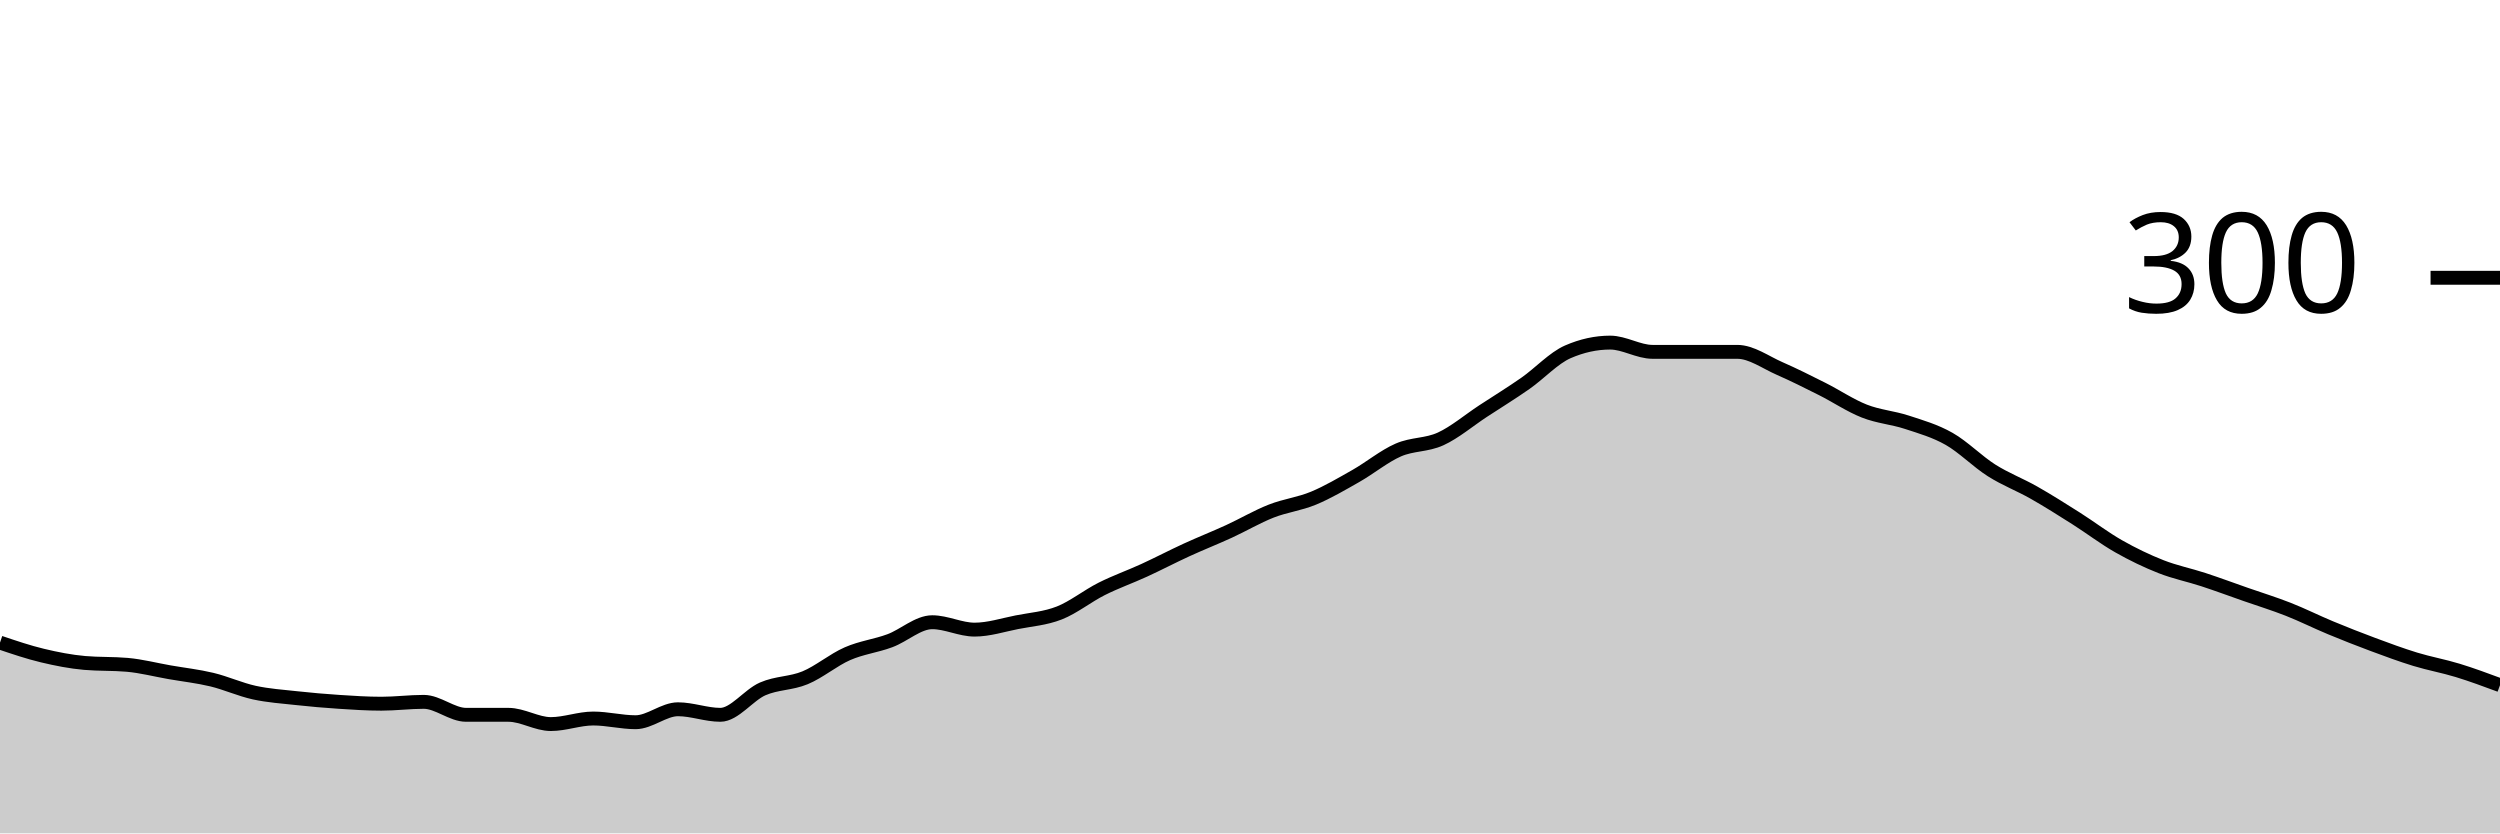
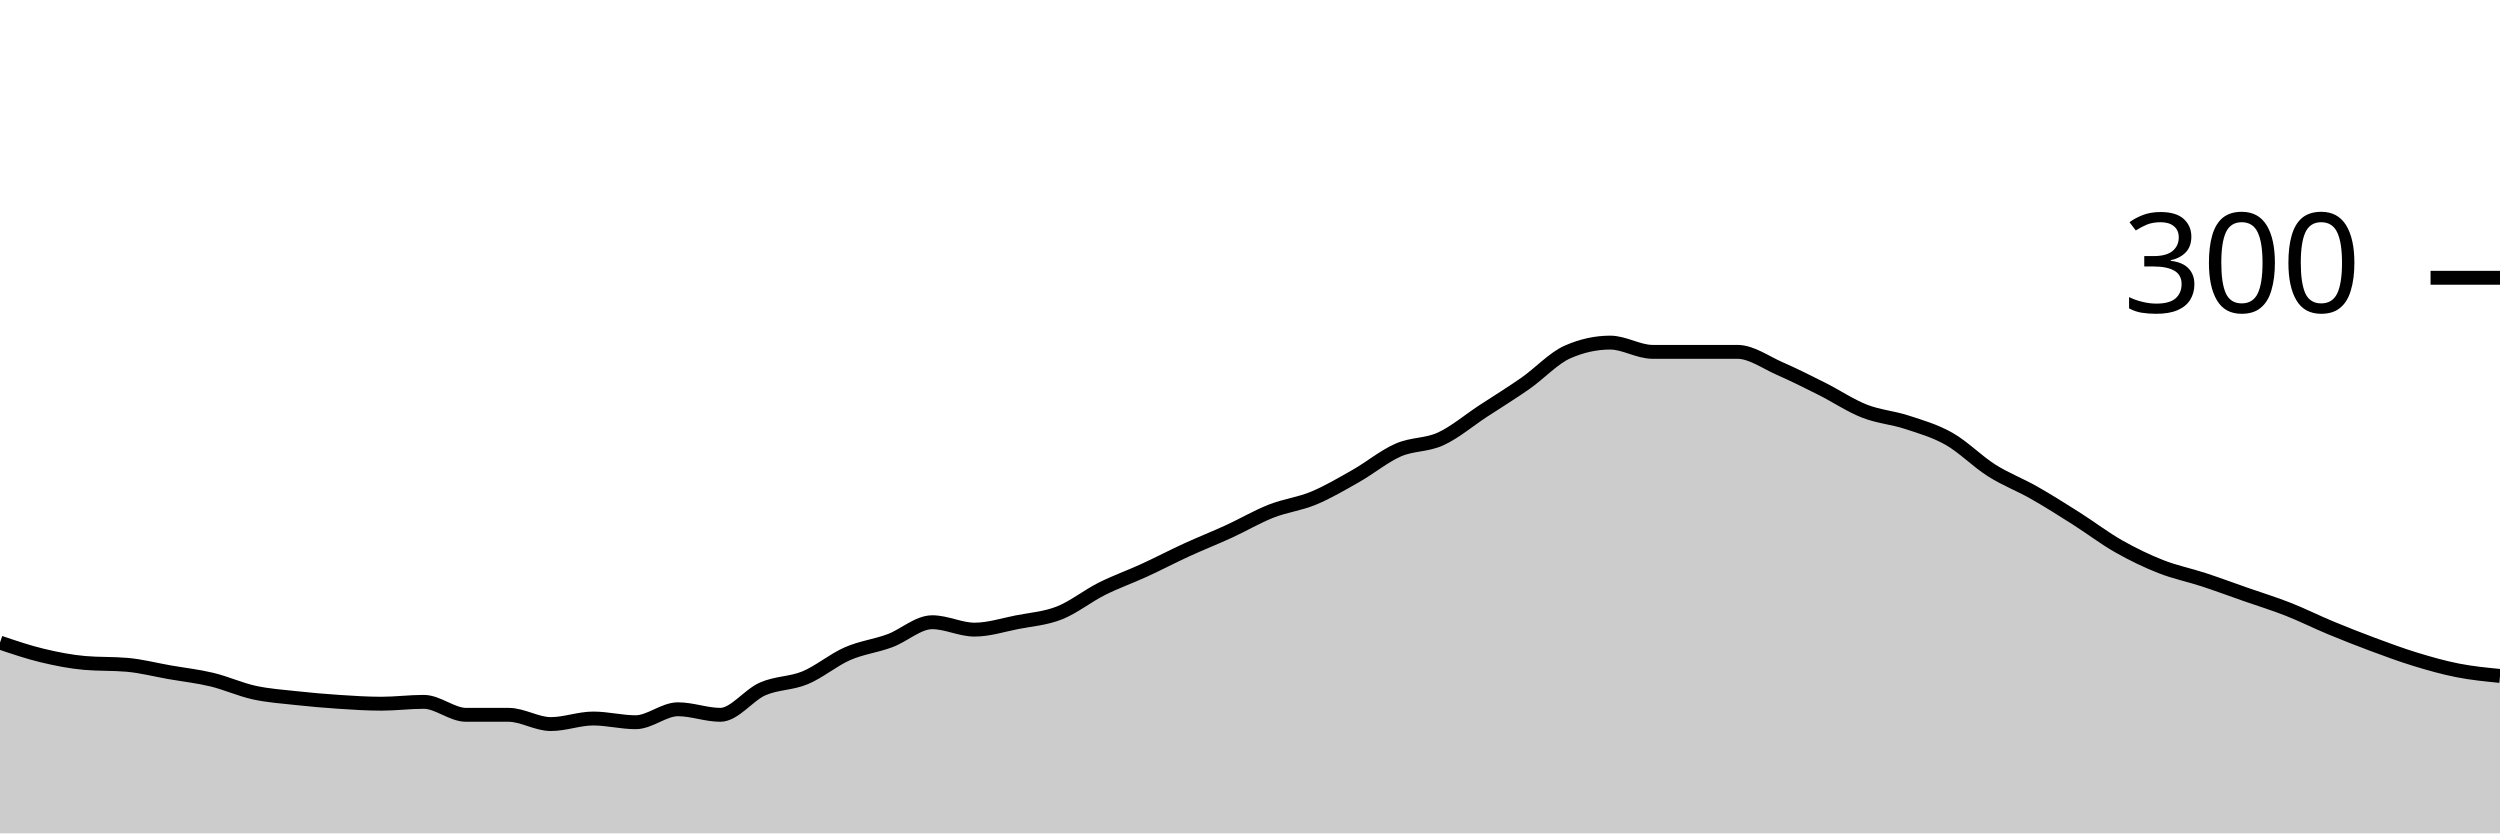
<svg xmlns="http://www.w3.org/2000/svg" viewBox="0 0 180 60">
  <g transform="translate(0,20)">
-     <path class="area" fill="rgba(0, 0, 0, 0.2)" d="M0,26.267C1.017,26.611,2.034,26.956,3.051,27.2C4.068,27.444,5.085,27.644,6.102,27.733C7.119,27.822,8.136,27.778,9.153,27.867C10.169,27.956,11.186,28.222,12.203,28.4C13.22,28.578,14.237,28.689,15.254,28.933C16.271,29.178,17.288,29.644,18.305,29.867C19.322,30.089,20.339,30.156,21.356,30.267C22.373,30.378,23.39,30.467,24.407,30.533C25.424,30.6,26.441,30.667,27.458,30.667C28.475,30.667,29.492,30.533,30.508,30.533C31.525,30.533,32.542,31.467,33.559,31.467C34.576,31.467,35.593,31.467,36.61,31.467C37.627,31.467,38.644,32.133,39.661,32.133C40.678,32.133,41.695,31.733,42.712,31.733C43.729,31.733,44.746,32,45.763,32C46.78,32,47.797,31.067,48.814,31.067C49.831,31.067,50.847,31.467,51.864,31.467C52.881,31.467,53.898,30.044,54.915,29.6C55.932,29.156,56.949,29.222,57.966,28.8C58.983,28.378,60,27.511,61.017,27.067C62.034,26.622,63.051,26.511,64.068,26.133C65.085,25.756,66.102,24.8,67.119,24.8C68.136,24.8,69.153,25.333,70.169,25.333C71.186,25.333,72.203,25,73.22,24.8C74.237,24.6,75.254,24.533,76.271,24.133C77.288,23.733,78.305,22.911,79.322,22.4C80.339,21.889,81.356,21.533,82.373,21.067C83.39,20.6,84.407,20.067,85.424,19.6C86.441,19.133,87.458,18.733,88.475,18.267C89.492,17.8,90.508,17.2,91.525,16.8C92.542,16.4,93.559,16.289,94.576,15.867C95.593,15.444,96.61,14.844,97.627,14.267C98.644,13.689,99.661,12.844,100.678,12.4C101.695,11.956,102.712,12.067,103.729,11.6C104.746,11.133,105.763,10.267,106.78,9.6C107.797,8.933,108.814,8.311,109.831,7.6C110.847,6.889,111.864,5.778,112.881,5.333C113.898,4.889,114.915,4.667,115.932,4.667C116.949,4.667,117.966,5.333,118.983,5.333C120,5.333,121.017,5.333,122.034,5.333C123.051,5.333,124.068,5.333,125.085,5.333C126.102,5.333,127.119,6.089,128.136,6.533C129.153,6.978,130.169,7.489,131.186,8C132.203,8.511,133.22,9.2,134.237,9.6C135.254,10,136.271,10.067,137.288,10.4C138.305,10.733,139.322,11.022,140.339,11.6C141.356,12.178,142.373,13.222,143.39,13.867C144.407,14.511,145.424,14.889,146.441,15.467C147.458,16.044,148.475,16.689,149.492,17.333C150.508,17.978,151.525,18.756,152.542,19.333C153.559,19.911,154.576,20.4,155.593,20.8C156.61,21.2,157.627,21.4,158.644,21.733C159.661,22.067,160.678,22.444,161.695,22.8C162.712,23.156,163.729,23.467,164.746,23.867C165.763,24.267,166.78,24.778,167.797,25.2C168.814,25.622,169.831,26.022,170.847,26.4C171.864,26.778,172.881,27.156,173.898,27.467C174.915,27.778,175.932,27.956,176.949,28.267C177.966,28.578,178.983,28.956,180,29.333L180,40C178.983,40,177.966,40,176.949,40C175.932,40,174.915,40,173.898,40C172.881,40,171.864,40,170.847,40C169.831,40,168.814,40,167.797,40C166.78,40,165.763,40,164.746,40C163.729,40,162.712,40,161.695,40C160.678,40,159.661,40,158.644,40C157.627,40,156.61,40,155.593,40C154.576,40,153.559,40,152.542,40C151.525,40,150.508,40,149.492,40C148.475,40,147.458,40,146.441,40C145.424,40,144.407,40,143.39,40C142.373,40,141.356,40,140.339,40C139.322,40,138.305,40,137.288,40C136.271,40,135.254,40,134.237,40C133.22,40,132.203,40,131.186,40C130.169,40,129.153,40,128.136,40C127.119,40,126.102,40,125.085,40C124.068,40,123.051,40,122.034,40C121.017,40,120,40,118.983,40C117.966,40,116.949,40,115.932,40C114.915,40,113.898,40,112.881,40C111.864,40,110.847,40,109.831,40C108.814,40,107.797,40,106.78,40C105.763,40,104.746,40,103.729,40C102.712,40,101.695,40,100.678,40C99.661,40,98.644,40,97.627,40C96.61,40,95.593,40,94.576,40C93.559,40,92.542,40,91.525,40C90.508,40,89.492,40,88.475,40C87.458,40,86.441,40,85.424,40C84.407,40,83.39,40,82.373,40C81.356,40,80.339,40,79.322,40C78.305,40,77.288,40,76.271,40C75.254,40,74.237,40,73.22,40C72.203,40,71.186,40,70.169,40C69.153,40,68.136,40,67.119,40C66.102,40,65.085,40,64.068,40C63.051,40,62.034,40,61.017,40C60,40,58.983,40,57.966,40C56.949,40,55.932,40,54.915,40C53.898,40,52.881,40,51.864,40C50.847,40,49.831,40,48.814,40C47.797,40,46.78,40,45.763,40C44.746,40,43.729,40,42.712,40C41.695,40,40.678,40,39.661,40C38.644,40,37.627,40,36.61,40C35.593,40,34.576,40,33.559,40C32.542,40,31.525,40,30.508,40C29.492,40,28.475,40,27.458,40C26.441,40,25.424,40,24.407,40C23.39,40,22.373,40,21.356,40C20.339,40,19.322,40,18.305,40C17.288,40,16.271,40,15.254,40C14.237,40,13.22,40,12.203,40C11.186,40,10.169,40,9.153,40C8.136,40,7.119,40,6.102,40C5.085,40,4.068,40,3.051,40C2.034,40,1.017,40,0,40Z" />
-     <path class="line" stroke="black" fill="none" d="M0,26.267C1.017,26.611,2.034,26.956,3.051,27.2C4.068,27.444,5.085,27.644,6.102,27.733C7.119,27.822,8.136,27.778,9.153,27.867C10.169,27.956,11.186,28.222,12.203,28.4C13.22,28.578,14.237,28.689,15.254,28.933C16.271,29.178,17.288,29.644,18.305,29.867C19.322,30.089,20.339,30.156,21.356,30.267C22.373,30.378,23.39,30.467,24.407,30.533C25.424,30.6,26.441,30.667,27.458,30.667C28.475,30.667,29.492,30.533,30.508,30.533C31.525,30.533,32.542,31.467,33.559,31.467C34.576,31.467,35.593,31.467,36.61,31.467C37.627,31.467,38.644,32.133,39.661,32.133C40.678,32.133,41.695,31.733,42.712,31.733C43.729,31.733,44.746,32,45.763,32C46.78,32,47.797,31.067,48.814,31.067C49.831,31.067,50.847,31.467,51.864,31.467C52.881,31.467,53.898,30.044,54.915,29.6C55.932,29.156,56.949,29.222,57.966,28.8C58.983,28.378,60,27.511,61.017,27.067C62.034,26.622,63.051,26.511,64.068,26.133C65.085,25.756,66.102,24.8,67.119,24.8C68.136,24.8,69.153,25.333,70.169,25.333C71.186,25.333,72.203,25,73.22,24.8C74.237,24.6,75.254,24.533,76.271,24.133C77.288,23.733,78.305,22.911,79.322,22.4C80.339,21.889,81.356,21.533,82.373,21.067C83.39,20.6,84.407,20.067,85.424,19.6C86.441,19.133,87.458,18.733,88.475,18.267C89.492,17.8,90.508,17.2,91.525,16.8C92.542,16.4,93.559,16.289,94.576,15.867C95.593,15.444,96.61,14.844,97.627,14.267C98.644,13.689,99.661,12.844,100.678,12.4C101.695,11.956,102.712,12.067,103.729,11.6C104.746,11.133,105.763,10.267,106.78,9.6C107.797,8.933,108.814,8.311,109.831,7.6C110.847,6.889,111.864,5.778,112.881,5.333C113.898,4.889,114.915,4.667,115.932,4.667C116.949,4.667,117.966,5.333,118.983,5.333C120,5.333,121.017,5.333,122.034,5.333C123.051,5.333,124.068,5.333,125.085,5.333C126.102,5.333,127.119,6.089,128.136,6.533C129.153,6.978,130.169,7.489,131.186,8C132.203,8.511,133.22,9.2,134.237,9.6C135.254,10,136.271,10.067,137.288,10.4C138.305,10.733,139.322,11.022,140.339,11.6C141.356,12.178,142.373,13.222,143.39,13.867C144.407,14.511,145.424,14.889,146.441,15.467C147.458,16.044,148.475,16.689,149.492,17.333C150.508,17.978,151.525,18.756,152.542,19.333C153.559,19.911,154.576,20.4,155.593,20.8C156.61,21.2,157.627,21.4,158.644,21.733C159.661,22.067,160.678,22.444,161.695,22.8C162.712,23.156,163.729,23.467,164.746,23.867C165.763,24.267,166.78,24.778,167.797,25.2C168.814,25.622,169.831,26.022,170.847,26.4C171.864,26.778,172.881,27.156,173.898,27.467C174.915,27.778,175.932,27.956,176.949,28.267C177.966,28.578,178.983,28.956,180,29.333" />
+     <path class="area" fill="rgba(0, 0, 0, 0.2)" d="M0,26.267C1.017,26.611,2.034,26.956,3.051,27.2C4.068,27.444,5.085,27.644,6.102,27.733C7.119,27.822,8.136,27.778,9.153,27.867C10.169,27.956,11.186,28.222,12.203,28.4C13.22,28.578,14.237,28.689,15.254,28.933C16.271,29.178,17.288,29.644,18.305,29.867C19.322,30.089,20.339,30.156,21.356,30.267C22.373,30.378,23.39,30.467,24.407,30.533C25.424,30.6,26.441,30.667,27.458,30.667C28.475,30.667,29.492,30.533,30.508,30.533C31.525,30.533,32.542,31.467,33.559,31.467C34.576,31.467,35.593,31.467,36.61,31.467C37.627,31.467,38.644,32.133,39.661,32.133C40.678,32.133,41.695,31.733,42.712,31.733C43.729,31.733,44.746,32,45.763,32C46.78,32,47.797,31.067,48.814,31.067C49.831,31.067,50.847,31.467,51.864,31.467C52.881,31.467,53.898,30.044,54.915,29.6C55.932,29.156,56.949,29.222,57.966,28.8C58.983,28.378,60,27.511,61.017,27.067C62.034,26.622,63.051,26.511,64.068,26.133C65.085,25.756,66.102,24.8,67.119,24.8C68.136,24.8,69.153,25.333,70.169,25.333C71.186,25.333,72.203,25,73.22,24.8C74.237,24.6,75.254,24.533,76.271,24.133C77.288,23.733,78.305,22.911,79.322,22.4C80.339,21.889,81.356,21.533,82.373,21.067C83.39,20.6,84.407,20.067,85.424,19.6C86.441,19.133,87.458,18.733,88.475,18.267C89.492,17.8,90.508,17.2,91.525,16.8C92.542,16.4,93.559,16.289,94.576,15.867C95.593,15.444,96.61,14.844,97.627,14.267C98.644,13.689,99.661,12.844,100.678,12.4C101.695,11.956,102.712,12.067,103.729,11.6C104.746,11.133,105.763,10.267,106.78,9.6C107.797,8.933,108.814,8.311,109.831,7.6C110.847,6.889,111.864,5.778,112.881,5.333C113.898,4.889,114.915,4.667,115.932,4.667C116.949,4.667,117.966,5.333,118.983,5.333C120,5.333,121.017,5.333,122.034,5.333C123.051,5.333,124.068,5.333,125.085,5.333C126.102,5.333,127.119,6.089,128.136,6.533C129.153,6.978,130.169,7.489,131.186,8C132.203,8.511,133.22,9.2,134.237,9.6C135.254,10,136.271,10.067,137.288,10.4C138.305,10.733,139.322,11.022,140.339,11.6C141.356,12.178,142.373,13.222,143.39,13.867C144.407,14.511,145.424,14.889,146.441,15.467C147.458,16.044,148.475,16.689,149.492,17.333C150.508,17.978,151.525,18.756,152.542,19.333C153.559,19.911,154.576,20.4,155.593,20.8C156.61,21.2,157.627,21.4,158.644,21.733C159.661,22.067,160.678,22.444,161.695,22.8C162.712,23.156,163.729,23.467,164.746,23.867C165.763,24.267,166.78,24.778,167.797,25.2C168.814,25.622,169.831,26.022,170.847,26.4C171.864,26.778,172.881,27.156,173.898,27.467C174.915,27.778,175.932,28.067,176.949,28.267C177.966,28.467,178.983,28.567,180,28.667L180,40C178.983,40,177.966,40,176.949,40C175.932,40,174.915,40,173.898,40C172.881,40,171.864,40,170.847,40C169.831,40,168.814,40,167.797,40C166.78,40,165.763,40,164.746,40C163.729,40,162.712,40,161.695,40C160.678,40,159.661,40,158.644,40C157.627,40,156.61,40,155.593,40C154.576,40,153.559,40,152.542,40C151.525,40,150.508,40,149.492,40C148.475,40,147.458,40,146.441,40C145.424,40,144.407,40,143.39,40C142.373,40,141.356,40,140.339,40C139.322,40,138.305,40,137.288,40C136.271,40,135.254,40,134.237,40C133.22,40,132.203,40,131.186,40C130.169,40,129.153,40,128.136,40C127.119,40,126.102,40,125.085,40C124.068,40,123.051,40,122.034,40C121.017,40,120,40,118.983,40C117.966,40,116.949,40,115.932,40C114.915,40,113.898,40,112.881,40C111.864,40,110.847,40,109.831,40C108.814,40,107.797,40,106.78,40C105.763,40,104.746,40,103.729,40C102.712,40,101.695,40,100.678,40C99.661,40,98.644,40,97.627,40C96.61,40,95.593,40,94.576,40C93.559,40,92.542,40,91.525,40C90.508,40,89.492,40,88.475,40C87.458,40,86.441,40,85.424,40C84.407,40,83.39,40,82.373,40C81.356,40,80.339,40,79.322,40C78.305,40,77.288,40,76.271,40C75.254,40,74.237,40,73.22,40C72.203,40,71.186,40,70.169,40C69.153,40,68.136,40,67.119,40C66.102,40,65.085,40,64.068,40C63.051,40,62.034,40,61.017,40C60,40,58.983,40,57.966,40C56.949,40,55.932,40,54.915,40C53.898,40,52.881,40,51.864,40C50.847,40,49.831,40,48.814,40C47.797,40,46.78,40,45.763,40C44.746,40,43.729,40,42.712,40C41.695,40,40.678,40,39.661,40C38.644,40,37.627,40,36.61,40C35.593,40,34.576,40,33.559,40C32.542,40,31.525,40,30.508,40C29.492,40,28.475,40,27.458,40C26.441,40,25.424,40,24.407,40C23.39,40,22.373,40,21.356,40C20.339,40,19.322,40,18.305,40C17.288,40,16.271,40,15.254,40C14.237,40,13.22,40,12.203,40C11.186,40,10.169,40,9.153,40C8.136,40,7.119,40,6.102,40C5.085,40,4.068,40,3.051,40C2.034,40,1.017,40,0,40Z" />
+     <path class="line" stroke="black" fill="none" d="M0,26.267C1.017,26.611,2.034,26.956,3.051,27.2C4.068,27.444,5.085,27.644,6.102,27.733C7.119,27.822,8.136,27.778,9.153,27.867C10.169,27.956,11.186,28.222,12.203,28.4C13.22,28.578,14.237,28.689,15.254,28.933C16.271,29.178,17.288,29.644,18.305,29.867C19.322,30.089,20.339,30.156,21.356,30.267C22.373,30.378,23.39,30.467,24.407,30.533C25.424,30.6,26.441,30.667,27.458,30.667C28.475,30.667,29.492,30.533,30.508,30.533C31.525,30.533,32.542,31.467,33.559,31.467C34.576,31.467,35.593,31.467,36.61,31.467C37.627,31.467,38.644,32.133,39.661,32.133C40.678,32.133,41.695,31.733,42.712,31.733C43.729,31.733,44.746,32,45.763,32C46.78,32,47.797,31.067,48.814,31.067C49.831,31.067,50.847,31.467,51.864,31.467C52.881,31.467,53.898,30.044,54.915,29.6C55.932,29.156,56.949,29.222,57.966,28.8C58.983,28.378,60,27.511,61.017,27.067C62.034,26.622,63.051,26.511,64.068,26.133C65.085,25.756,66.102,24.8,67.119,24.8C68.136,24.8,69.153,25.333,70.169,25.333C71.186,25.333,72.203,25,73.22,24.8C74.237,24.6,75.254,24.533,76.271,24.133C77.288,23.733,78.305,22.911,79.322,22.4C80.339,21.889,81.356,21.533,82.373,21.067C83.39,20.6,84.407,20.067,85.424,19.6C86.441,19.133,87.458,18.733,88.475,18.267C89.492,17.8,90.508,17.2,91.525,16.8C92.542,16.4,93.559,16.289,94.576,15.867C95.593,15.444,96.61,14.844,97.627,14.267C98.644,13.689,99.661,12.844,100.678,12.4C101.695,11.956,102.712,12.067,103.729,11.6C104.746,11.133,105.763,10.267,106.78,9.6C107.797,8.933,108.814,8.311,109.831,7.6C110.847,6.889,111.864,5.778,112.881,5.333C113.898,4.889,114.915,4.667,115.932,4.667C116.949,4.667,117.966,5.333,118.983,5.333C120,5.333,121.017,5.333,122.034,5.333C123.051,5.333,124.068,5.333,125.085,5.333C126.102,5.333,127.119,6.089,128.136,6.533C129.153,6.978,130.169,7.489,131.186,8C132.203,8.511,133.22,9.2,134.237,9.6C135.254,10,136.271,10.067,137.288,10.4C138.305,10.733,139.322,11.022,140.339,11.6C141.356,12.178,142.373,13.222,143.39,13.867C144.407,14.511,145.424,14.889,146.441,15.467C147.458,16.044,148.475,16.689,149.492,17.333C150.508,17.978,151.525,18.756,152.542,19.333C153.559,19.911,154.576,20.4,155.593,20.8C156.61,21.2,157.627,21.4,158.644,21.733C159.661,22.067,160.678,22.444,161.695,22.8C162.712,23.156,163.729,23.467,164.746,23.867C165.763,24.267,166.78,24.778,167.797,25.2C168.814,25.622,169.831,26.022,170.847,26.4C171.864,26.778,172.881,27.156,173.898,27.467C174.915,27.778,175.932,28.067,176.949,28.267C177.966,28.467,178.983,28.567,180,28.667" />
    <path class="axis-ceiling" stroke-width="1" stroke="black" fill="none" d="M175,0L180,0" />
    <text class="axis-ceiling-label" font-family="sans-serif" text-anchor="end" font-size="10px" x="170" y="2.5">300</text>
  </g>
</svg>
